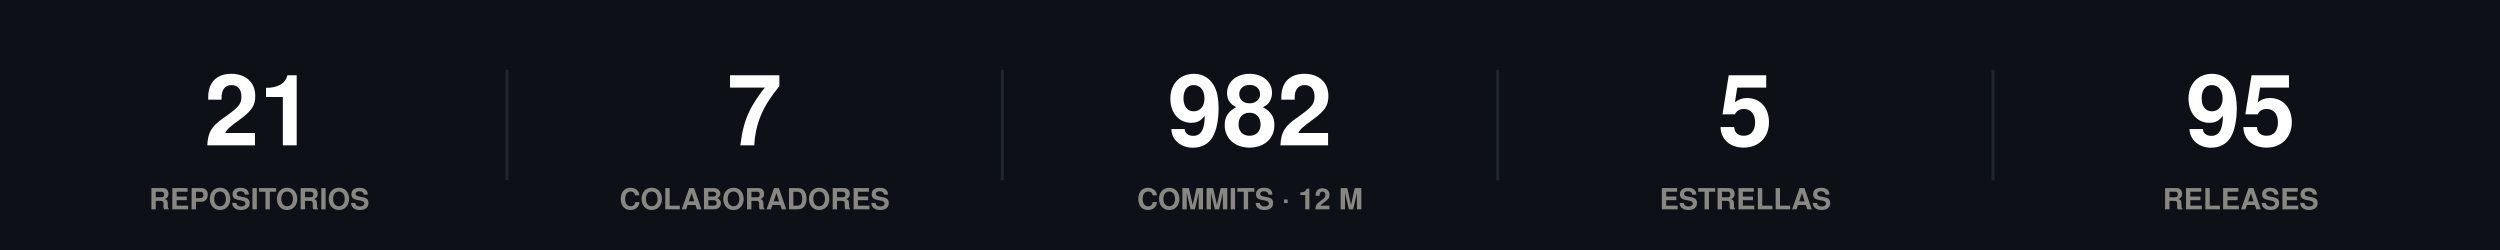
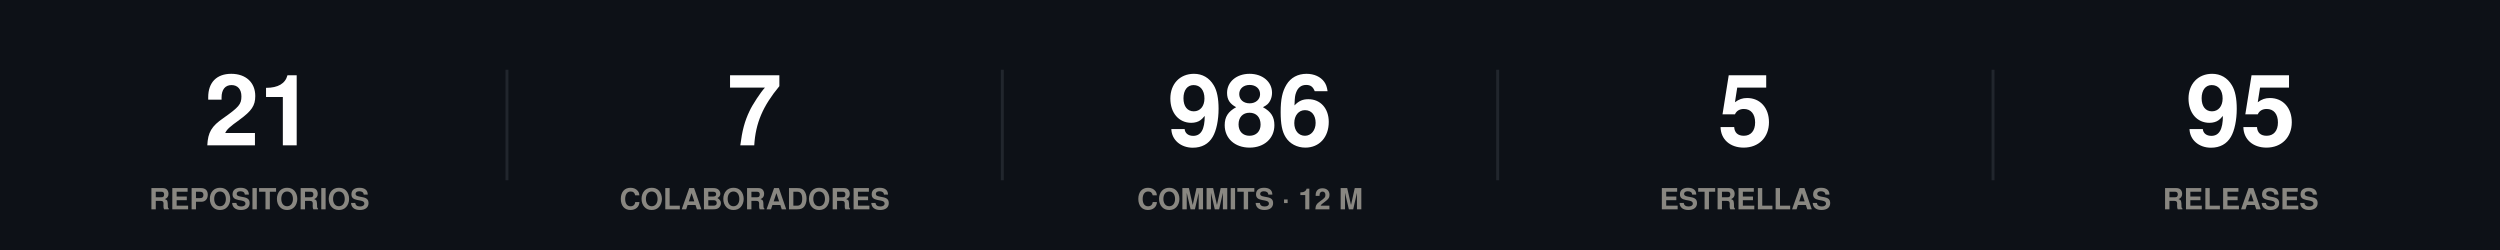
<svg xmlns="http://www.w3.org/2000/svg" width="860" height="86" viewBox="0 0 860 86" role="img">
  <rect width="860" height="86" fill="#0d1117" />
  <style>
@keyframes grow{from{transform:scaleX(0)}}
@keyframes rise{from{opacity:0;transform:translateY(9px)}}
@keyframes fade{from{opacity:0}}
@keyframes draw{to{stroke-dashoffset:0}}
.bar{transform-box:fill-box;transform-origin:left center;animation:grow .9s cubic-bezier(.22,1,.36,1) var(--d,0s) both}
.rise{animation:rise .7s cubic-bezier(.22,1,.36,1) var(--d,0s) both}
.fade{animation:fade .8s ease-out var(--d,0s) both}
.draw{animation:draw 1.7s ease-out .1s both}
@media (prefers-reduced-motion:reduce){
.bar,.rise,.fade,.draw{animation:none;transform:none;opacity:1;stroke-dashoffset:0}
}
</style>
  <g class="rise" style="--d:0.00s">
    <text x="89.2" y="50" font-family="-apple-system,BlinkMacSystemFont,'Segoe UI',Helvetica,Arial,sans-serif" font-size="34" font-weight="700" fill="#ffffff" text-anchor="middle">21</text>
    <text x="89.2" y="72" font-family="-apple-system,BlinkMacSystemFont,'Segoe UI',Helvetica,Arial,sans-serif" font-size="10" font-weight="600" fill="#898781" text-anchor="middle">REPOSITORIOS</text>
  </g>
  <line x1="174.4" y1="24" x2="174.4" y2="62" stroke="#21262d" stroke-width="1" />
  <g class="rise" style="--d:0.07s">
    <text x="259.6" y="50" font-family="-apple-system,BlinkMacSystemFont,'Segoe UI',Helvetica,Arial,sans-serif" font-size="34" font-weight="700" fill="#ffffff" text-anchor="middle">7</text>
    <text x="259.6" y="72" font-family="-apple-system,BlinkMacSystemFont,'Segoe UI',Helvetica,Arial,sans-serif" font-size="10" font-weight="600" fill="#898781" text-anchor="middle">COLABORADORES</text>
  </g>
  <line x1="344.8" y1="24" x2="344.8" y2="62" stroke="#21262d" stroke-width="1" />
  <g class="rise" style="--d:0.14s">
-     <text x="430" y="50" font-family="-apple-system,BlinkMacSystemFont,'Segoe UI',Helvetica,Arial,sans-serif" font-size="34" font-weight="700" fill="#ffffff" text-anchor="middle">982</text>
+     <text x="430" y="50" font-family="-apple-system,BlinkMacSystemFont,'Segoe UI',Helvetica,Arial,sans-serif" font-size="34" font-weight="700" fill="#ffffff" text-anchor="middle">986</text>
    <text x="430" y="72" font-family="-apple-system,BlinkMacSystemFont,'Segoe UI',Helvetica,Arial,sans-serif" font-size="10" font-weight="600" fill="#898781" text-anchor="middle">COMMITS · 12 M</text>
  </g>
  <line x1="515.2" y1="24" x2="515.2" y2="62" stroke="#21262d" stroke-width="1" />
  <g class="rise" style="--d:0.21s">
    <text x="600.4" y="50" font-family="-apple-system,BlinkMacSystemFont,'Segoe UI',Helvetica,Arial,sans-serif" font-size="34" font-weight="700" fill="#ffffff" text-anchor="middle">5</text>
    <text x="600.4" y="72" font-family="-apple-system,BlinkMacSystemFont,'Segoe UI',Helvetica,Arial,sans-serif" font-size="10" font-weight="600" fill="#898781" text-anchor="middle">ESTRELLAS</text>
  </g>
  <line x1="685.6" y1="24" x2="685.6" y2="62" stroke="#21262d" stroke-width="1" />
  <g class="rise" style="--d:0.28s">
    <text x="770.8" y="50" font-family="-apple-system,BlinkMacSystemFont,'Segoe UI',Helvetica,Arial,sans-serif" font-size="34" font-weight="700" fill="#ffffff" text-anchor="middle">95</text>
    <text x="770.8" y="72" font-family="-apple-system,BlinkMacSystemFont,'Segoe UI',Helvetica,Arial,sans-serif" font-size="10" font-weight="600" fill="#898781" text-anchor="middle">RELEASES</text>
  </g>
</svg>
